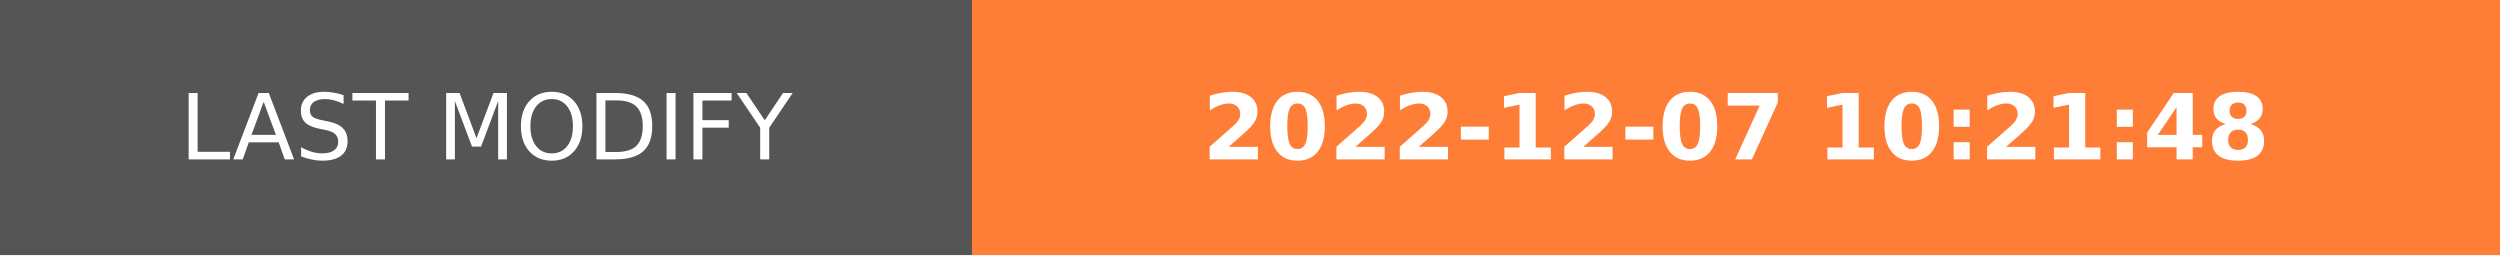
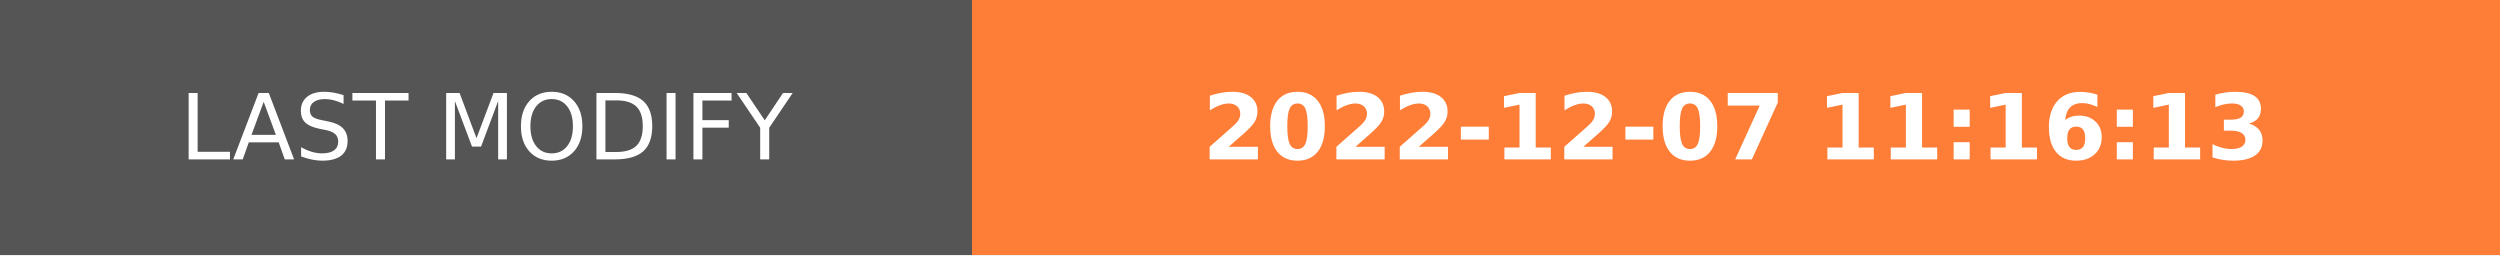
- <svg xmlns="http://www.w3.org/2000/svg" width="274.5" height="28" role="img" aria-label="LAST MODIFY: 2022-12-07 10:21:48">
+ <svg xmlns="http://www.w3.org/2000/svg" width="274.5" height="28" role="img" aria-label="LAST MODIFY: 2022-12-07 11:16:13">
  <g shape-rendering="crispEdges">
    <rect width="106.75" height="28" fill="#555" />
    <rect x="106.75" width="167.75" height="28" fill="#fe7d37" />
  </g>
  <g fill="#fff" text-anchor="middle" font-family="Verdana,Geneva,DejaVu Sans,sans-serif" text-rendering="geometricPrecision" font-size="100">
    <text transform="scale(.1)" x="533.75" y="175" textLength="827.5" fill="#fff">LAST MODIFY</text>
-     <text transform="scale(.1)" x="1906.25" y="175" textLength="1437.5" fill="#fff" font-weight="bold">2022-12-07 10:21:48</text>
+     <text transform="scale(.1)" x="1906.25" y="175" textLength="1437.5" fill="#fff" font-weight="bold">2022-12-07 11:16:13</text>
  </g>
</svg>
